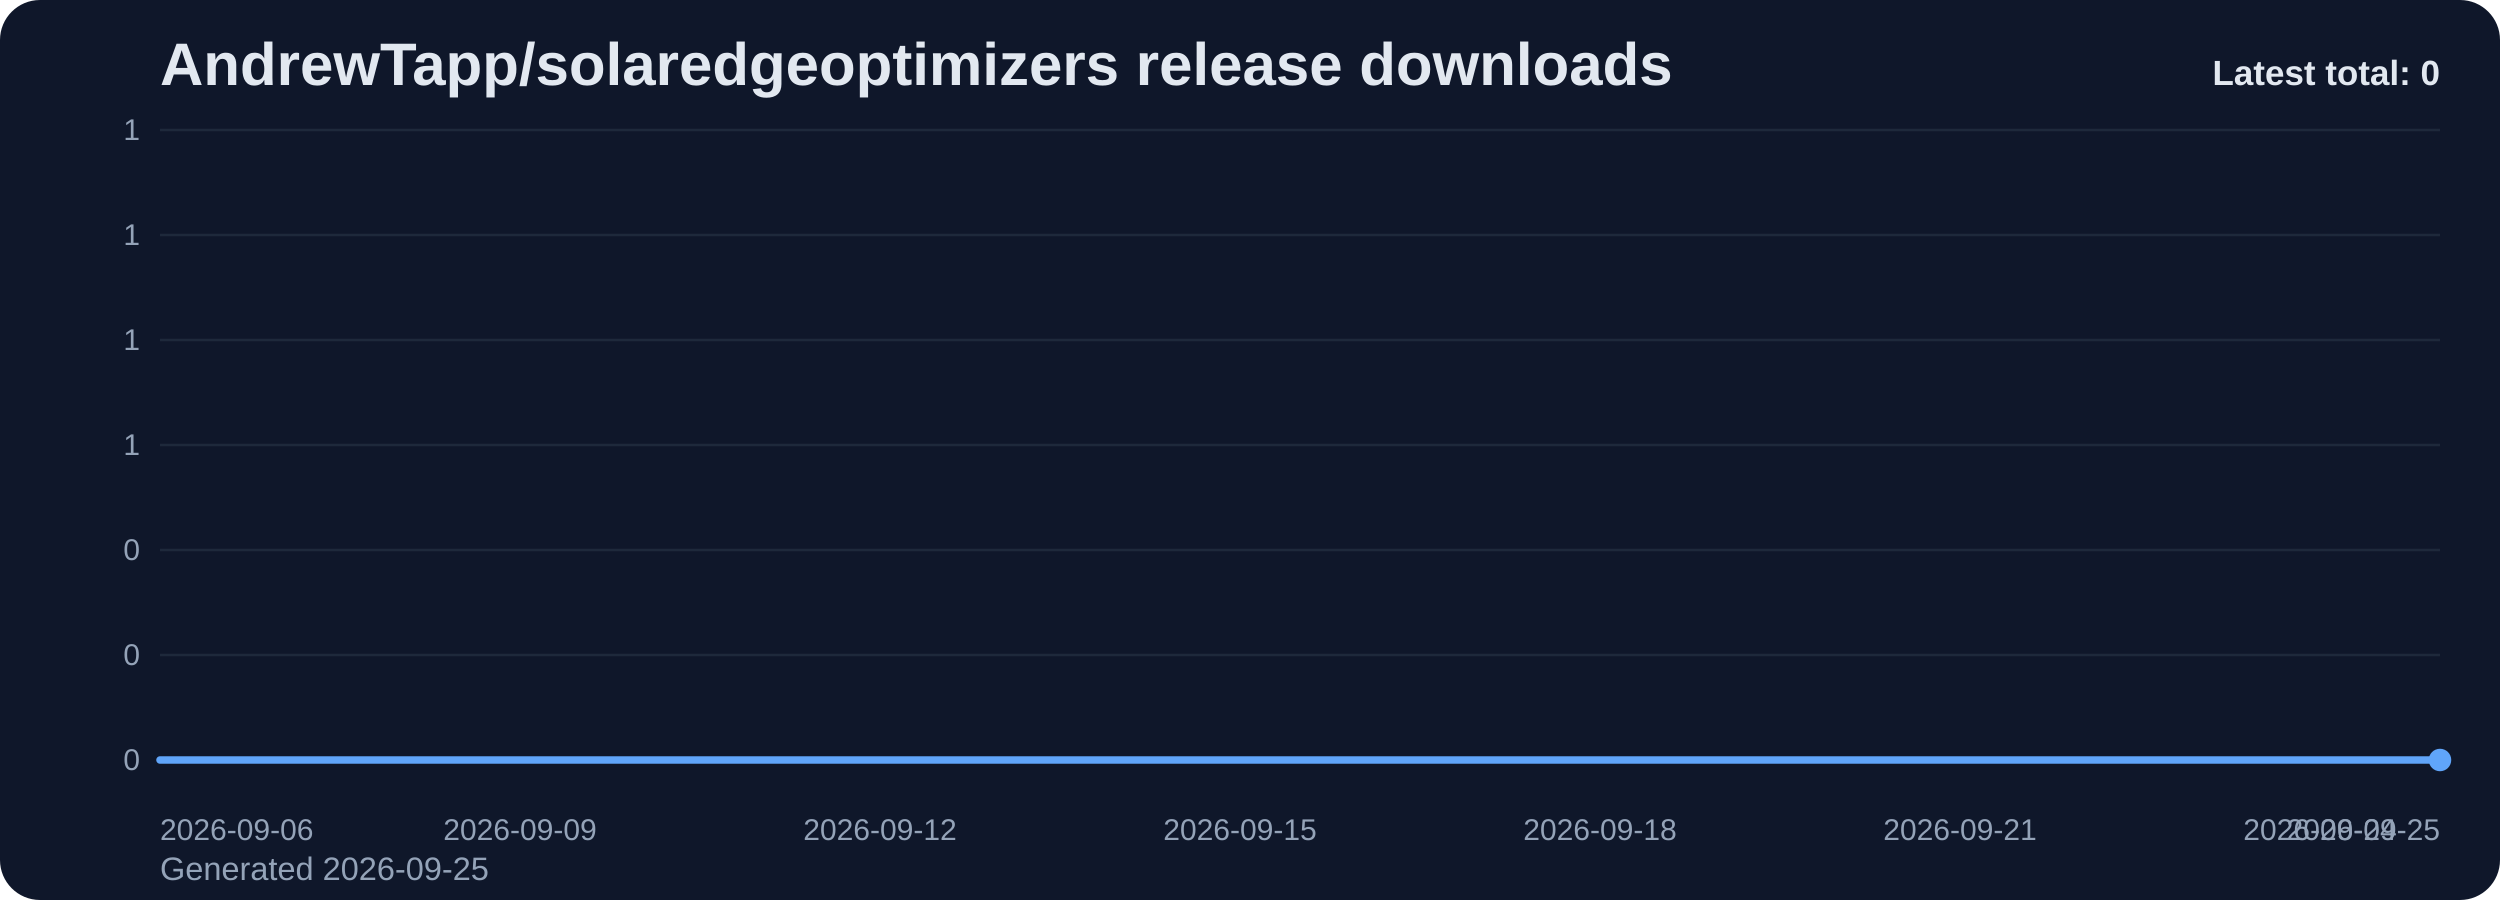
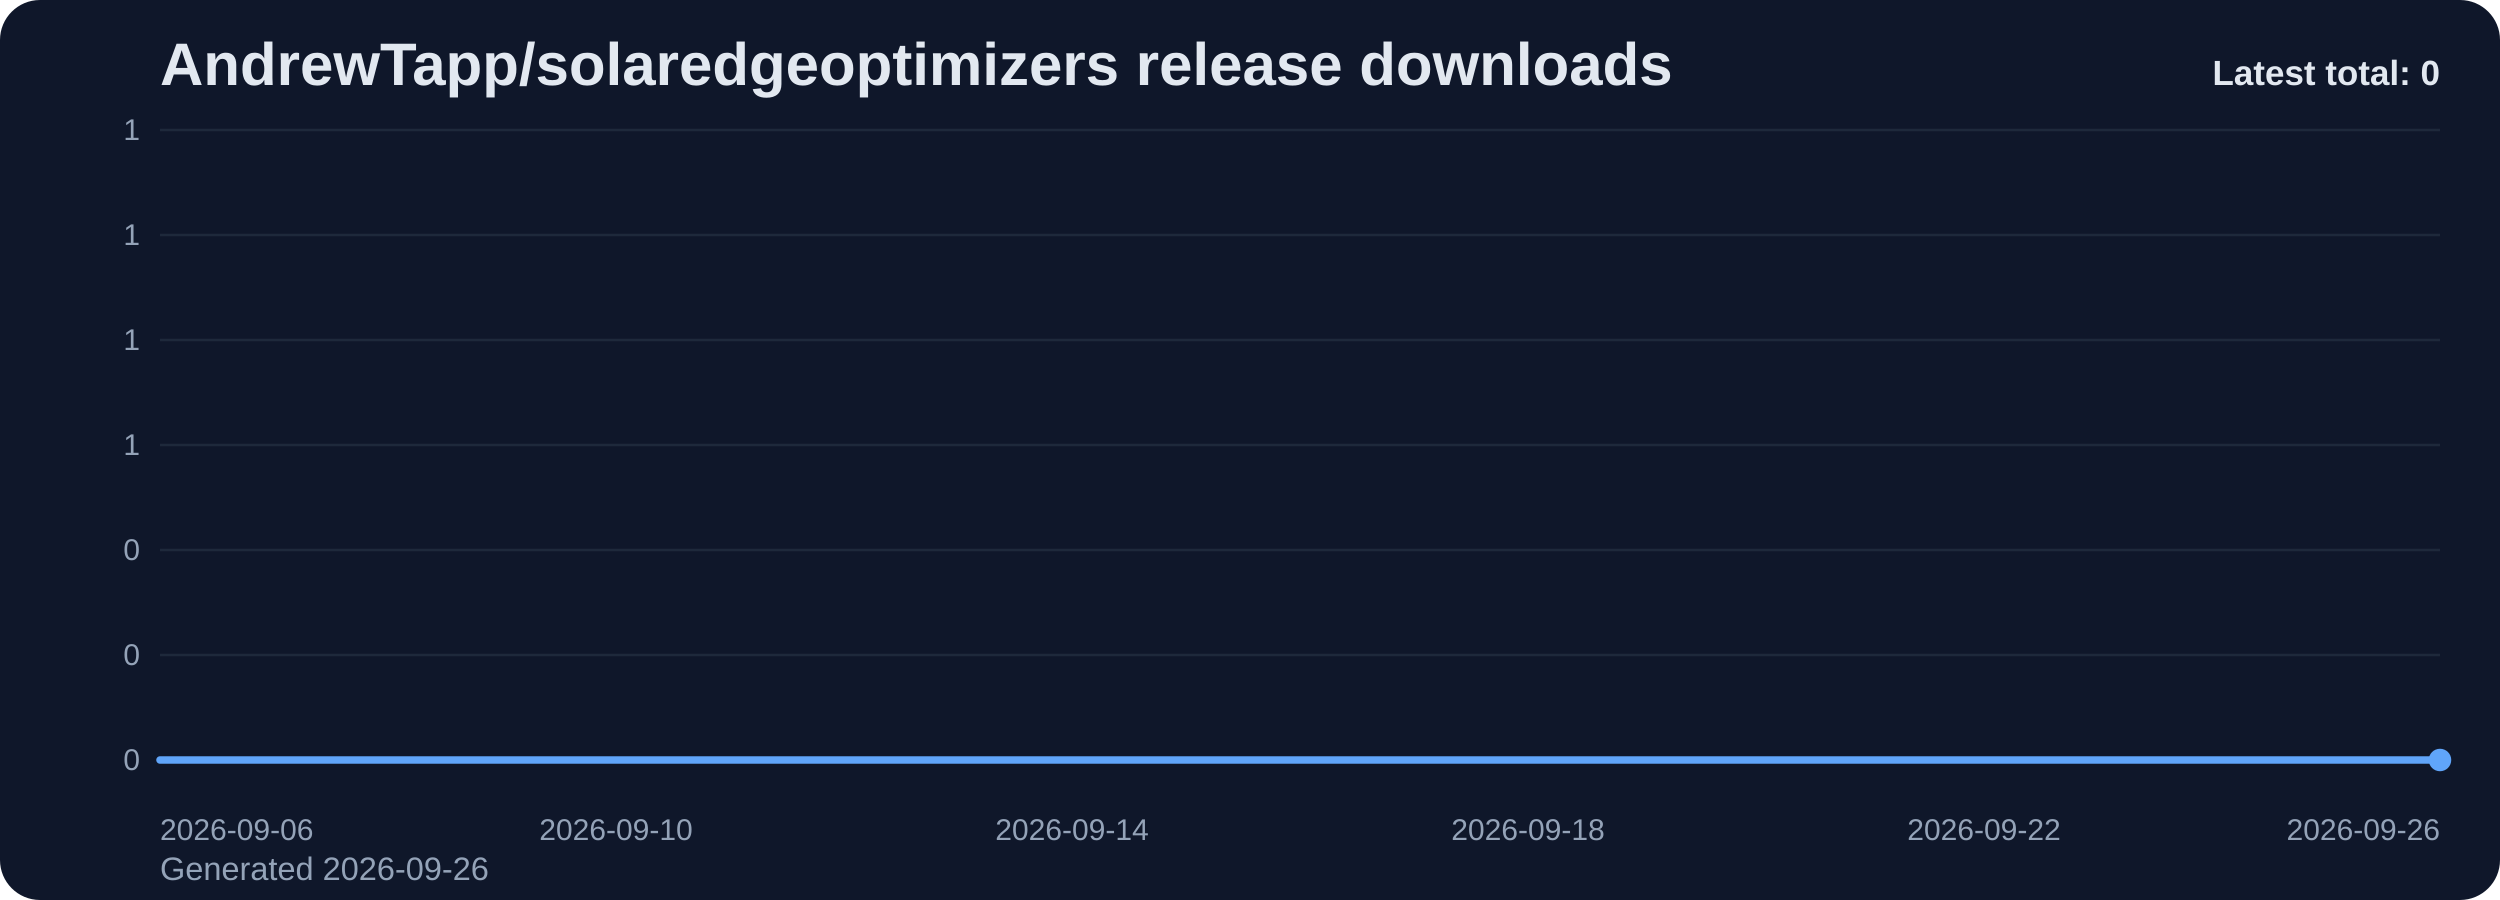
<svg xmlns="http://www.w3.org/2000/svg" viewBox="0 0 1000 360" role="img" aria-label="AndrewTapp/solaredgeoptimizers release downloads chart">
  <defs>
    <linearGradient id="fill-total-trend-slate" x1="0" y1="0" x2="0" y2="1">
      <stop offset="0%" stop-color="#60a5fa" stop-opacity="0.32" />
      <stop offset="100%" stop-color="#60a5fa" stop-opacity="0.05" />
    </linearGradient>
    <style>
      .bg { fill: #0f172a; }
      .title { font: 700 24px Arial, sans-serif; fill: #e2e8f0; }
      .sub { font: 400 13px Arial, sans-serif; fill: #94a3b8; }
      .grid { stroke: #1e293b; stroke-width: 1; }
      .axis { font: 400 12px Arial, sans-serif; fill: #94a3b8; }
      .line { fill: none; stroke: #60a5fa; stroke-width: 3; stroke-linecap: round; stroke-linejoin: round; }
      .dot { fill: #60a5fa; }
      .value { font: 600 11px Arial, sans-serif; fill: #cbd5e1; }
      .latest { font: 700 14px Arial, sans-serif; fill: #e2e8f0; }
    </style>
  </defs>
  <rect class="bg" x="0" y="0" width="1000" height="360" rx="16" />
  <text class="title" x="64" y="34">AndrewTapp/solaredgeoptimizers release downloads</text>
-   <text class="sub" x="64" y="352">Generated 2026-09-25</text>
+   <text class="sub" x="64" y="352">Generated 2026-09-26</text>
  <line x1="64" y1="52.00" x2="976" y2="52.00" class="grid" />
  <text x="56" y="56.00" text-anchor="end" class="axis">1</text>
  <line x1="64" y1="94.00" x2="976" y2="94.00" class="grid" />
  <text x="56" y="98.00" text-anchor="end" class="axis">1</text>
  <line x1="64" y1="136.00" x2="976" y2="136.00" class="grid" />
  <text x="56" y="140.00" text-anchor="end" class="axis">1</text>
  <line x1="64" y1="178.00" x2="976" y2="178.00" class="grid" />
  <text x="56" y="182.00" text-anchor="end" class="axis">1</text>
  <line x1="64" y1="220.00" x2="976" y2="220.00" class="grid" />
  <text x="56" y="224.00" text-anchor="end" class="axis">0</text>
  <line x1="64" y1="262.00" x2="976" y2="262.00" class="grid" />
  <text x="56" y="266.00" text-anchor="end" class="axis">0</text>
  <line x1="64" y1="304.00" x2="976" y2="304.00" class="grid" />
  <text x="56" y="308.00" text-anchor="end" class="axis">0</text>
-   <path d="M 64.00 304 L 64.00 304.00 L 112.00 304.00 L 160.00 304.00 L 208.00 304.00 L 256.00 304.00 L 304.00 304.00 L 352.00 304.00 L 400.00 304.00 L 448.00 304.00 L 496.00 304.00 L 544.00 304.00 L 592.00 304.00 L 640.00 304.00 L 688.00 304.00 L 736.00 304.00 L 784.00 304.00 L 832.00 304.00 L 880.00 304.00 L 928.00 304.00 L 976.00 304.00 L 976.00 304 Z" fill="url(#fill-total-trend-slate)" />
-   <polyline class="line" points="64.00,304.00 112.00,304.00 160.00,304.00 208.00,304.00 256.00,304.00 304.00,304.00 352.00,304.00 400.00,304.00 448.00,304.00 496.00,304.00 544.00,304.00 592.00,304.00 640.00,304.00 688.00,304.00 736.00,304.00 784.00,304.00 832.00,304.00 880.00,304.00 928.00,304.00 976.00,304.00" />
+   <path d="M 64.00 304 L 64.00 304.00 L 109.60 304.00 L 155.20 304.00 L 200.80 304.00 L 246.40 304.00 L 292.00 304.00 L 337.60 304.00 L 383.20 304.00 L 428.80 304.00 L 474.40 304.00 L 520.00 304.00 L 565.60 304.00 L 611.20 304.00 L 656.80 304.00 L 702.40 304.00 L 748.00 304.00 L 793.60 304.00 L 839.20 304.00 L 884.80 304.00 L 930.40 304.00 L 976.00 304.00 L 976.00 304 Z" fill="url(#fill-total-trend-slate)" />
+   <polyline class="line" points="64.00,304.00 109.60,304.00 155.20,304.00 200.80,304.00 246.40,304.00 292.00,304.00 337.60,304.00 383.20,304.00 428.80,304.00 474.40,304.00 520.00,304.00 565.60,304.00 611.20,304.00 656.80,304.00 702.40,304.00 748.00,304.00 793.60,304.00 839.20,304.00 884.80,304.00 930.40,304.00 976.00,304.00" />
  <circle class="dot" cx="976.00" cy="304.00" r="4.5" />
  <text class="axis" x="64.00" y="336" text-anchor="start">2026-09-06</text>
-   <text class="axis" x="208.00" y="336" text-anchor="middle">2026-09-09</text>
-   <text class="axis" x="352.00" y="336" text-anchor="middle">2026-09-12</text>
-   <text class="axis" x="496.00" y="336" text-anchor="middle">2026-09-15</text>
-   <text class="axis" x="640.00" y="336" text-anchor="middle">2026-09-18</text>
-   <text class="axis" x="784.00" y="336" text-anchor="middle">2026-09-21</text>
-   <text class="axis" x="928.00" y="336" text-anchor="middle">2026-09-24</text>
-   <text class="axis" x="976.00" y="336" text-anchor="end">2026-09-25</text>
+   <text class="axis" x="246.40" y="336" text-anchor="middle">2026-09-10</text>
+   <text class="axis" x="428.80" y="336" text-anchor="middle">2026-09-14</text>
+   <text class="axis" x="611.20" y="336" text-anchor="middle">2026-09-18</text>
+   <text class="axis" x="793.60" y="336" text-anchor="middle">2026-09-22</text>
+   <text class="axis" x="976.00" y="336" text-anchor="end">2026-09-26</text>
  <text class="latest" x="976" y="34" text-anchor="end">Latest total: 0</text>
</svg>
